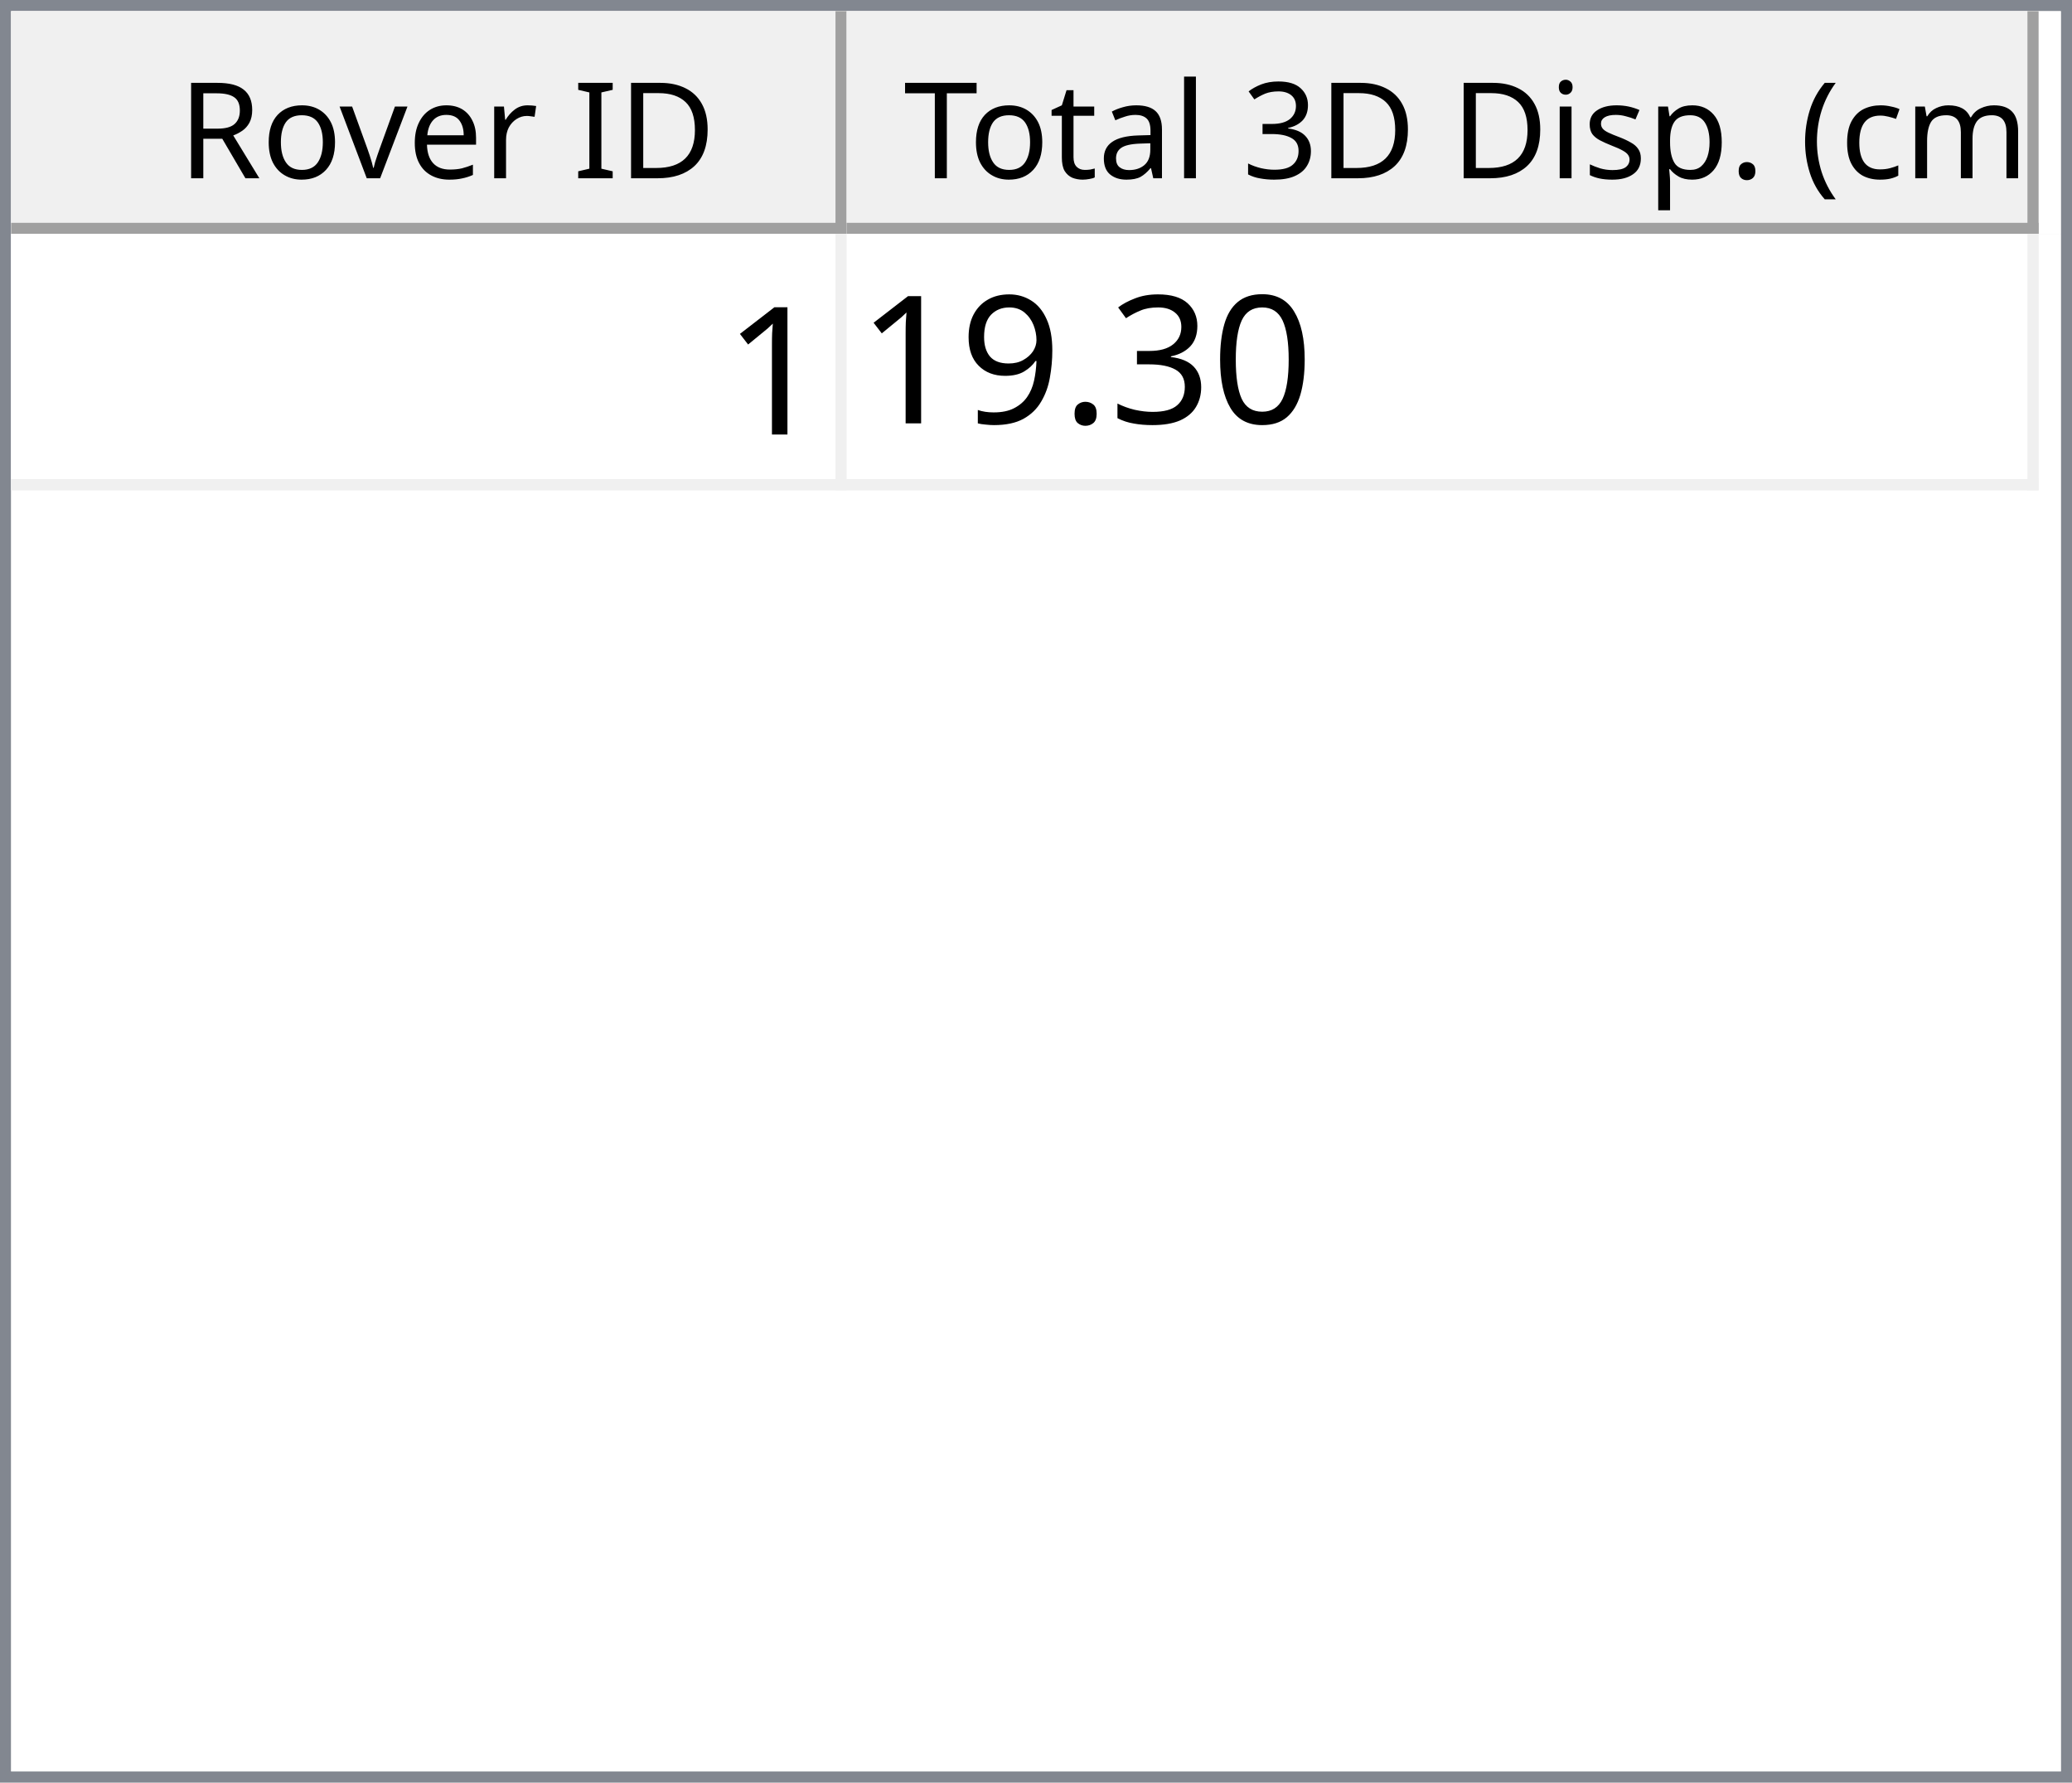
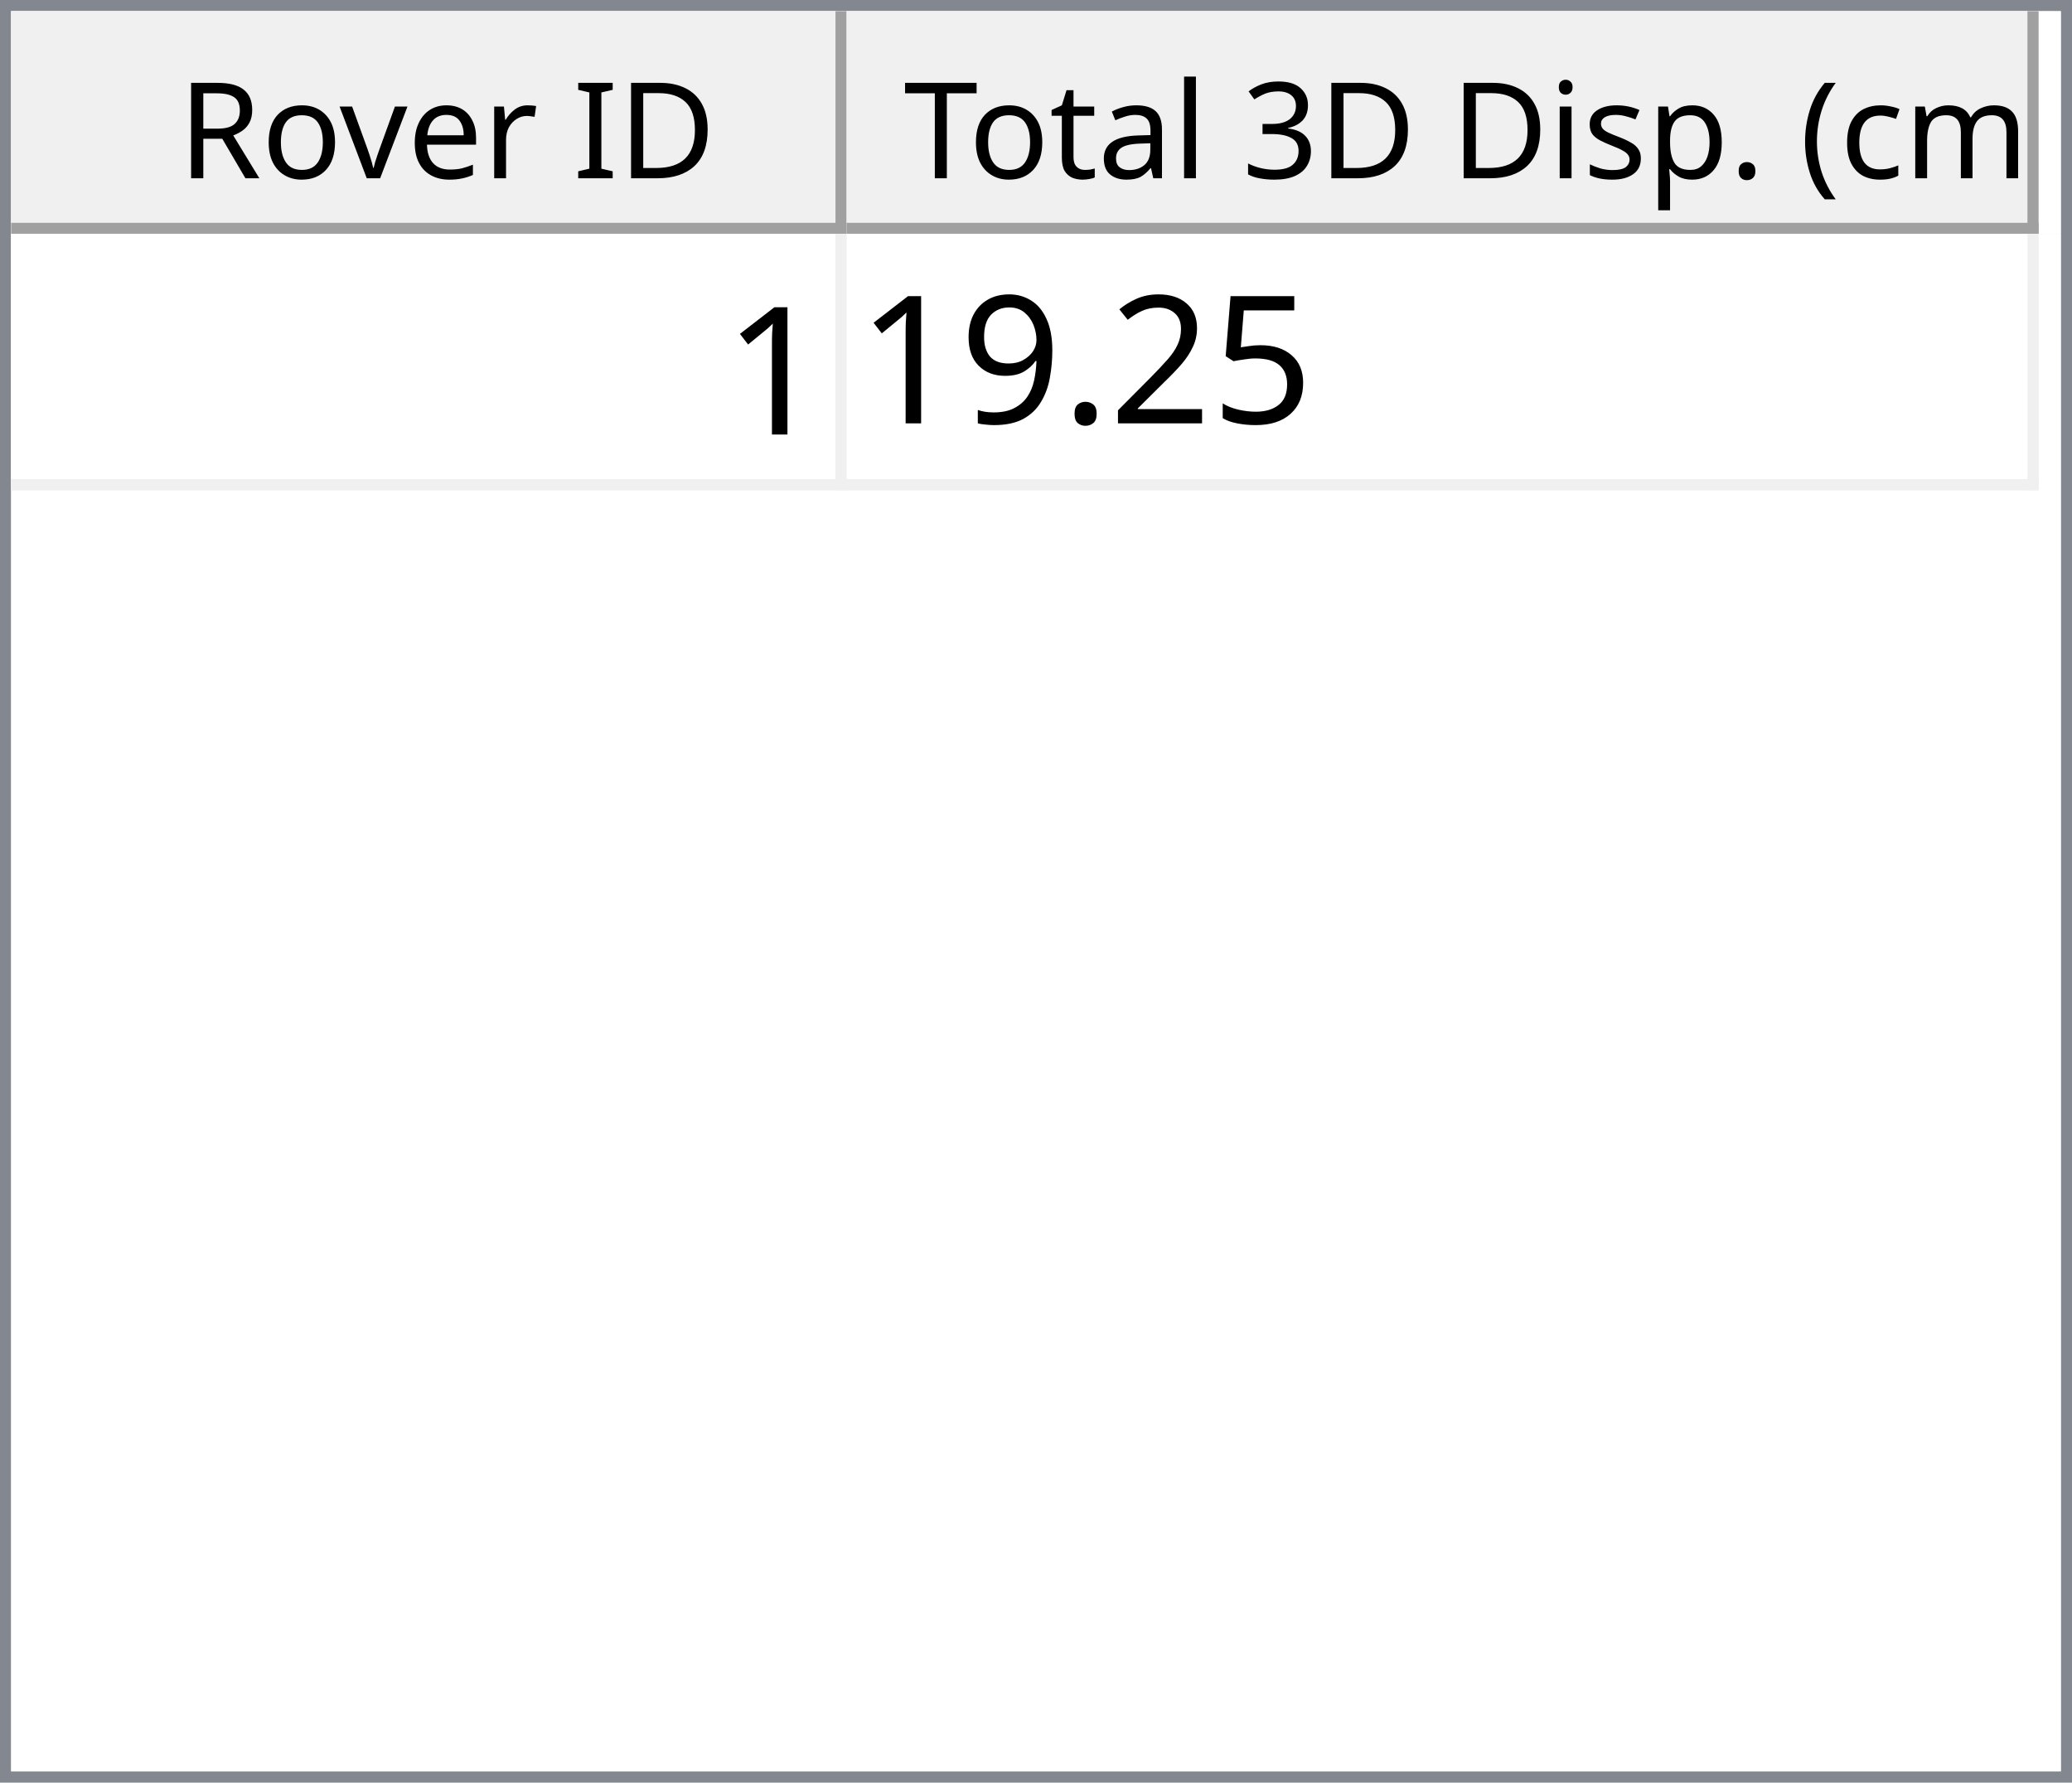
<svg xmlns="http://www.w3.org/2000/svg" style="fill-opacity:1; color-rendering:auto; color-interpolation:auto; text-rendering:auto; stroke:black; stroke-linecap:square; stroke-miterlimit:10; shape-rendering:auto; stroke-opacity:1; fill:black; stroke-dasharray:none; font-weight:normal; stroke-width:1; font-family:'Dialog'; font-style:normal; stroke-linejoin:miter; font-size:12px; stroke-dashoffset:0; image-rendering:auto;" width="186" height="160">
  <defs id="genericDefs" />
  <g>
    <defs id="defs1">
      <clipPath clipPathUnits="userSpaceOnUse" id="clipPath1">
        <path d="M0 0 L186 0 L186 160 L0 160 L0 0 Z" />
      </clipPath>
      <clipPath clipPathUnits="userSpaceOnUse" id="clipPath2">
        <path d="M0 0 L0 160 L186 160 L186 0 Z" />
      </clipPath>
      <clipPath clipPathUnits="userSpaceOnUse" id="clipPath3">
        <path d="M0 0 L0 20 L184 20 L184 0 Z" />
      </clipPath>
      <clipPath clipPathUnits="userSpaceOnUse" id="clipPath4">
        <path d="M0 0 L0 20 L75 20 L75 0 Z" />
      </clipPath>
      <clipPath clipPathUnits="userSpaceOnUse" id="clipPath5">
        <path d="M1 1 L1 19 L74 19 L74 1 Z" />
      </clipPath>
      <clipPath clipPathUnits="userSpaceOnUse" id="clipPath6">
        <path d="M0 0 L0 18 L73 18 L73 0 Z" />
      </clipPath>
      <clipPath clipPathUnits="userSpaceOnUse" id="clipPath7">
        <path d="M-0.5 -0.5 L-0.5 19.5 L74.5 19.5 L74.5 -0.5 Z" />
      </clipPath>
      <clipPath clipPathUnits="userSpaceOnUse" id="clipPath8">
        <path d="M0 0 L0 20 L107 20 L107 0 Z" />
      </clipPath>
      <clipPath clipPathUnits="userSpaceOnUse" id="clipPath9">
        <path d="M1 1 L1 19 L106 19 L106 1 Z" />
      </clipPath>
      <clipPath clipPathUnits="userSpaceOnUse" id="clipPath10">
        <path d="M0 0 L0 18 L105 18 L105 0 Z" />
      </clipPath>
      <clipPath clipPathUnits="userSpaceOnUse" id="clipPath11">
        <path d="M-0.5 -0.5 L-0.5 19.5 L106.5 19.5 L106.5 -0.5 Z" />
      </clipPath>
      <clipPath clipPathUnits="userSpaceOnUse" id="clipPath12">
        <path d="M0 0 L0 138 L184 138 L184 0 Z" />
      </clipPath>
      <clipPath clipPathUnits="userSpaceOnUse" id="clipPath13">
        <path d="M0 0 L0 23 L182 23 L182 0 Z" />
      </clipPath>
      <clipPath clipPathUnits="userSpaceOnUse" id="clipPath14">
        <path d="M-0.5 -0.5 L-0.5 22.5 L181.5 22.5 L181.5 -0.5 Z" />
      </clipPath>
      <clipPath clipPathUnits="userSpaceOnUse" id="clipPath15">
        <path d="M0 0 L0 22 L74 22 L74 0 Z" />
      </clipPath>
      <clipPath clipPathUnits="userSpaceOnUse" id="clipPath16">
        <path d="M0 0 L0 22 L106 22 L106 0 Z" />
      </clipPath>
      <font horiz-adv-x="64.551" id="font1">
        <font-face ascent="107.91" descent="25.098" units-per-em="100" style="font-style:normal; font-family:Segoe UI; font-weight:normal;" />
        <missing-glyph horiz-adv-x="64.551" d="M8.109 0 L8.109 68.266 L56.453 68.266 L56.453 0 L8.109 0 ZM15.328 7.234 L49.219 7.234 L49.219 61.031 L15.328 61.031 L15.328 7.234 Z" />
        <glyph unicode="D" horiz-adv-x="70.117" d="M9.188 0 L9.188 70.016 L28.516 70.016 Q65.531 70.016 65.531 35.891 Q65.531 19.672 55.25 9.836 Q44.969 0 27.734 0 L9.188 0 ZM17.391 62.594 L17.391 7.422 L27.828 7.422 Q41.609 7.422 49.273 14.797 Q56.938 22.172 56.938 35.688 Q56.938 62.594 28.328 62.594 L17.391 62.594 Z" />
        <glyph unicode="I" horiz-adv-x="26.611" d="M17.391 0 L9.188 0 L9.188 70.016 L17.391 70.016 L17.391 0 Z" />
        <glyph unicode=" " horiz-adv-x="27.393" d="" />
        <glyph unicode="r" horiz-adv-x="34.766" d="M34.188 41.891 Q32.078 43.5 28.125 43.5 Q23 43.5 19.555 38.672 Q16.109 33.844 16.109 25.484 L16.109 0 L8.109 0 L8.109 50 L16.109 50 L16.109 39.703 L16.312 39.703 Q18.016 44.969 21.531 47.922 Q25.047 50.875 29.391 50.875 Q32.516 50.875 34.188 50.203 L34.188 41.891 Z" />
        <glyph unicode="e" horiz-adv-x="52.295" d="M48.297 23 L12.984 23 Q13.188 14.656 17.484 10.109 Q21.781 5.562 29.297 5.562 Q37.75 5.562 44.828 11.141 L44.828 3.609 Q38.234 -1.172 27.391 -1.172 Q16.797 -1.172 10.742 5.641 Q4.688 12.453 4.688 24.812 Q4.688 36.469 11.305 43.82 Q17.922 51.172 27.734 51.172 Q37.547 51.172 42.922 44.828 Q48.297 38.484 48.297 27.203 L48.297 23 ZM40.094 29.781 Q40.047 36.719 36.75 40.578 Q33.453 44.438 27.594 44.438 Q21.922 44.438 17.969 40.383 Q14.016 36.328 13.094 29.781 L40.094 29.781 Z" />
        <glyph unicode="v" horiz-adv-x="47.9" d="M47.406 50 L27.484 0 L19.625 0 L0.688 50 L9.469 50 L22.172 13.672 Q23.578 9.672 23.922 6.688 L24.125 6.688 Q24.609 10.453 25.688 13.484 L38.969 50 L47.406 50 Z" />
        <glyph unicode="o" horiz-adv-x="58.594" d="M29 -1.172 Q17.922 -1.172 11.305 5.836 Q4.688 12.844 4.688 24.422 Q4.688 37.016 11.57 44.094 Q18.453 51.172 30.172 51.172 Q41.359 51.172 47.633 44.289 Q53.906 37.406 53.906 25.203 Q53.906 13.234 47.141 6.031 Q40.375 -1.172 29 -1.172 ZM29.594 44.438 Q21.875 44.438 17.383 39.188 Q12.891 33.938 12.891 24.703 Q12.891 15.828 17.43 10.695 Q21.969 5.562 29.594 5.562 Q37.359 5.562 41.531 10.594 Q45.703 15.625 45.703 24.906 Q45.703 34.281 41.531 39.359 Q37.359 44.438 29.594 44.438 Z" />
        <glyph unicode="R" horiz-adv-x="59.814" d="M59.375 0 L49.609 0 L37.891 19.625 Q36.281 22.359 34.766 24.289 Q33.25 26.219 31.664 27.438 Q30.078 28.656 28.25 29.219 Q26.422 29.781 24.125 29.781 L17.391 29.781 L17.391 0 L9.188 0 L9.188 70.016 L30.078 70.016 Q34.672 70.016 38.555 68.867 Q42.438 67.719 45.289 65.375 Q48.141 63.031 49.758 59.547 Q51.375 56.062 51.375 51.375 Q51.375 47.703 50.273 44.656 Q49.172 41.609 47.148 39.211 Q45.125 36.812 42.266 35.133 Q39.406 33.453 35.844 32.516 L35.844 32.328 Q37.594 31.547 38.891 30.547 Q40.188 29.547 41.359 28.18 Q42.531 26.812 43.68 25.078 Q44.828 23.344 46.234 21.047 L59.375 0 ZM17.391 62.594 L17.391 37.203 L28.516 37.203 Q31.594 37.203 34.203 38.133 Q36.812 39.062 38.719 40.797 Q40.625 42.531 41.703 45.047 Q42.781 47.562 42.781 50.688 Q42.781 56.297 39.141 59.445 Q35.5 62.594 28.609 62.594 L17.391 62.594 Z" />
        <glyph unicode=")" horiz-adv-x="30.176" d="M8.297 -15.922 L1.172 -15.922 Q16.406 2.344 16.406 26.812 Q16.406 51.469 1.078 70.016 L8.297 70.016 Q23.531 52.156 23.531 26.703 Q23.531 1.375 8.297 -15.922 Z" />
        <glyph unicode="m" horiz-adv-x="86.133" d="M79.109 0 L71.094 0 L71.094 28.719 Q71.094 37.016 68.531 40.727 Q65.969 44.438 59.906 44.438 Q54.781 44.438 51.195 39.75 Q47.609 35.062 47.609 28.516 L47.609 0 L39.594 0 L39.594 29.688 Q39.594 44.438 28.219 44.438 Q22.953 44.438 19.531 40.016 Q16.109 35.594 16.109 28.516 L16.109 0 L8.109 0 L8.109 50 L16.109 50 L16.109 42.094 L16.312 42.094 Q21.625 51.172 31.844 51.172 Q36.969 51.172 40.773 48.312 Q44.578 45.453 46 40.828 Q51.562 51.172 62.594 51.172 Q79.109 51.172 79.109 30.812 L79.109 0 Z" />
        <glyph unicode="c" horiz-adv-x="46.191" d="M42.188 2.297 Q36.422 -1.172 28.516 -1.172 Q17.828 -1.172 11.258 5.789 Q4.688 12.75 4.688 23.828 Q4.688 36.188 11.766 43.68 Q18.844 51.172 30.672 51.172 Q37.25 51.172 42.281 48.734 L42.281 40.531 Q36.719 44.438 30.375 44.438 Q22.703 44.438 17.797 38.945 Q12.891 33.453 12.891 24.516 Q12.891 15.719 17.508 10.641 Q22.125 5.562 29.891 5.562 Q36.422 5.562 42.188 9.906 L42.188 2.297 Z" />
        <glyph unicode="(" horiz-adv-x="30.176" d="M29.109 -15.922 L21.969 -15.922 Q6.844 1.375 6.844 26.703 Q6.844 52.156 21.969 70.016 L29.203 70.016 Q13.875 51.469 13.875 26.812 Q13.875 2.344 29.109 -15.922 Z" />
        <glyph unicode="." horiz-adv-x="21.68" d="M10.891 -1.078 Q8.641 -1.078 7.055 0.539 Q5.469 2.156 5.469 4.391 Q5.469 6.641 7.055 8.273 Q8.641 9.906 10.891 9.906 Q13.188 9.906 14.797 8.273 Q16.406 6.641 16.406 4.391 Q16.406 2.156 14.797 0.539 Q13.188 -1.078 10.891 -1.078 Z" />
        <glyph unicode="p" horiz-adv-x="58.789" d="M16.312 7.234 L16.109 7.234 L16.109 -23 L8.109 -23 L8.109 50 L16.109 50 L16.109 41.219 L16.312 41.219 Q22.219 51.172 33.594 51.172 Q43.266 51.172 48.688 44.461 Q54.109 37.75 54.109 26.469 Q54.109 13.922 48 6.375 Q41.891 -1.172 31.297 -1.172 Q21.578 -1.172 16.312 7.234 ZM16.109 27.391 L16.109 20.406 Q16.109 14.203 20.141 9.883 Q24.172 5.562 30.375 5.562 Q37.641 5.562 41.773 11.133 Q45.906 16.703 45.906 26.609 Q45.906 34.969 42.047 39.703 Q38.188 44.438 31.594 44.438 Q24.609 44.438 20.359 39.578 Q16.109 34.719 16.109 27.391 Z" />
        <glyph unicode="s" horiz-adv-x="42.432" d="M5.078 1.812 L5.078 10.406 Q11.625 5.562 19.484 5.562 Q30.031 5.562 30.031 12.594 Q30.031 14.594 29.125 15.992 Q28.219 17.391 26.68 18.461 Q25.141 19.531 23.07 20.383 Q21 21.234 18.609 22.172 Q15.281 23.484 12.766 24.828 Q10.25 26.172 8.57 27.859 Q6.891 29.547 6.031 31.695 Q5.172 33.844 5.172 36.719 Q5.172 40.234 6.789 42.945 Q8.406 45.656 11.086 47.484 Q13.766 49.312 17.211 50.242 Q20.656 51.172 24.312 51.172 Q30.812 51.172 35.938 48.922 L35.938 40.828 Q30.422 44.438 23.25 44.438 Q21 44.438 19.195 43.922 Q17.391 43.406 16.094 42.477 Q14.797 41.547 14.086 40.258 Q13.375 38.969 13.375 37.406 Q13.375 35.453 14.086 34.133 Q14.797 32.812 16.164 31.789 Q17.531 30.766 19.484 29.938 Q21.438 29.109 23.922 28.125 Q27.25 26.859 29.883 25.516 Q32.516 24.172 34.375 22.484 Q36.234 20.797 37.234 18.602 Q38.234 16.406 38.234 13.375 Q38.234 9.672 36.602 6.938 Q34.969 4.203 32.234 2.398 Q29.5 0.594 25.93 -0.289 Q22.359 -1.172 18.453 -1.172 Q10.75 -1.172 5.078 1.812 Z" />
        <glyph unicode="i" horiz-adv-x="24.219" d="M12.203 62.703 Q10.062 62.703 8.547 64.164 Q7.031 65.625 7.031 67.875 Q7.031 70.125 8.547 71.609 Q10.062 73.094 12.203 73.094 Q14.406 73.094 15.945 71.609 Q17.484 70.125 17.484 67.875 Q17.484 65.719 15.945 64.211 Q14.406 62.703 12.203 62.703 ZM16.109 0 L8.109 0 L8.109 50 L16.109 50 L16.109 0 Z" />
        <glyph unicode="3" horiz-adv-x="53.906" d="M46.531 19.828 Q46.531 15.094 44.75 11.211 Q42.969 7.328 39.719 4.57 Q36.469 1.812 31.93 0.297 Q27.391 -1.219 21.922 -1.219 Q11.922 -1.219 6 2.594 L6 11.188 Q13.094 5.609 22.219 5.609 Q25.875 5.609 28.828 6.539 Q31.781 7.469 33.906 9.227 Q36.031 10.984 37.18 13.477 Q38.328 15.969 38.328 19.094 Q38.328 32.812 18.797 32.812 L12.984 32.812 L12.984 39.594 L18.5 39.594 Q35.797 39.594 35.797 52.484 Q35.797 64.406 22.609 64.406 Q15.188 64.406 8.688 59.422 L8.688 67.188 Q15.375 71.188 24.609 71.188 Q29 71.188 32.57 69.969 Q36.141 68.75 38.68 66.555 Q41.219 64.359 42.609 61.281 Q44 58.203 44 54.5 Q44 40.672 30.031 36.719 L30.031 36.531 Q33.594 36.141 36.625 34.797 Q39.656 33.453 41.852 31.305 Q44.047 29.156 45.289 26.25 Q46.531 23.344 46.531 19.828 Z" />
        <glyph unicode="l" horiz-adv-x="24.219" d="M16.109 0 L8.109 0 L8.109 74.031 L16.109 74.031 L16.109 0 Z" />
        <glyph unicode="a" horiz-adv-x="50.879" d="M43.891 0 L35.891 0 L35.891 7.812 L35.688 7.812 Q30.469 -1.172 20.312 -1.172 Q12.844 -1.172 8.617 2.781 Q4.391 6.734 4.391 13.281 Q4.391 27.297 20.906 29.594 L35.891 31.688 Q35.891 44.438 25.594 44.438 Q16.547 44.438 9.281 38.281 L9.281 46.484 Q16.656 51.172 26.266 51.172 Q43.891 51.172 43.891 32.516 L43.891 0 ZM35.891 25.297 L23.828 23.641 Q18.266 22.859 15.43 20.875 Q12.594 18.891 12.594 13.875 Q12.594 10.203 15.211 7.883 Q17.828 5.562 22.172 5.562 Q28.125 5.562 32.008 9.742 Q35.891 13.922 35.891 20.312 L35.891 25.297 Z" />
        <glyph unicode="t" horiz-adv-x="33.887" d="M31.297 0.484 Q28.469 -1.078 23.828 -1.078 Q10.688 -1.078 10.688 13.578 L10.688 43.172 L2.094 43.172 L2.094 50 L10.688 50 L10.688 62.203 L18.703 64.797 L18.703 50 L31.297 50 L31.297 43.172 L18.703 43.172 L18.703 14.984 Q18.703 9.969 20.414 7.82 Q22.125 5.672 26.078 5.672 Q29.109 5.672 31.297 7.328 L31.297 0.484 Z" />
        <glyph unicode="T" horiz-adv-x="52.393" d="M50.594 62.594 L30.375 62.594 L30.375 0 L22.172 0 L22.172 62.594 L2 62.594 L2 70.016 L50.594 70.016 L50.594 62.594 Z" />
      </font>
      <font horiz-adv-x="75.0" id="font2">
        <font-face ascent="100.537" descent="21.973" units-per-em="100" style="font-style:normal; font-family:sans-serif; font-weight:normal;" />
        <missing-glyph horiz-adv-x="75.0" d="M12.5 0 L12.5 62.5 L62.5 62.5 L62.5 0 L12.5 0 ZM14.062 1.562 L60.938 1.562 L60.938 60.938 L14.062 60.938 L14.062 1.562 Z" />
        <glyph unicode="1" horiz-adv-x="55.615" d="M37.25 0 L28.469 0 L28.469 56 Q25.297 52.984 20.141 49.953 Q14.984 46.922 10.891 45.406 L10.891 53.906 Q18.266 57.375 23.781 62.305 Q29.297 67.234 31.594 71.875 L37.25 71.875 L37.25 0 Z" />
-         <glyph unicode="0" horiz-adv-x="55.615" d="M4.156 35.297 Q4.156 48 6.766 55.742 Q9.375 63.484 14.523 67.68 Q19.672 71.875 27.484 71.875 Q33.25 71.875 37.594 69.555 Q41.938 67.234 44.773 62.867 Q47.609 58.5 49.219 52.227 Q50.828 45.953 50.828 35.297 Q50.828 22.703 48.242 14.969 Q45.656 7.234 40.508 3.008 Q35.359 -1.219 27.484 -1.219 Q17.141 -1.219 11.234 6.203 Q4.156 15.141 4.156 35.297 ZM13.188 35.297 Q13.188 17.672 17.312 11.836 Q21.438 6 27.484 6 Q33.547 6 37.672 11.859 Q41.797 17.719 41.797 35.297 Q41.797 52.984 37.672 58.789 Q33.547 64.594 27.391 64.594 Q21.344 64.594 17.719 59.469 Q13.188 52.938 13.188 35.297 Z" />
-         <glyph unicode="3" horiz-adv-x="55.615" d="M4.203 18.891 L12.984 20.062 Q14.5 12.594 18.141 9.297 Q21.781 6 27 6 Q33.203 6 37.477 10.297 Q41.75 14.594 41.75 20.953 Q41.75 27 37.797 30.93 Q33.844 34.859 27.734 34.859 Q25.25 34.859 21.531 33.891 L22.516 41.609 Q23.391 41.5 23.922 41.5 Q29.547 41.5 34.039 44.43 Q38.531 47.359 38.531 53.469 Q38.531 58.297 35.258 61.477 Q31.984 64.656 26.812 64.656 Q21.688 64.656 18.266 61.43 Q14.844 58.203 13.875 51.766 L5.078 53.328 Q6.688 62.156 12.398 67.016 Q18.109 71.875 26.609 71.875 Q32.469 71.875 37.398 69.359 Q42.328 66.844 44.945 62.5 Q47.562 58.156 47.562 53.266 Q47.562 48.641 45.07 44.828 Q42.578 41.016 37.703 38.766 Q44.047 37.312 47.562 32.695 Q51.078 28.078 51.078 21.141 Q51.078 11.766 44.242 5.25 Q37.406 -1.266 26.953 -1.266 Q17.531 -1.266 11.305 4.352 Q5.078 9.969 4.203 18.891 Z" />
+         <glyph unicode="5" horiz-adv-x="55.615" d="M4.156 18.75 L13.375 19.531 Q14.406 12.797 18.141 9.398 Q21.875 6 27.156 6 Q33.5 6 37.891 10.789 Q42.281 15.578 42.281 23.484 Q42.281 31 38.062 35.352 Q33.844 39.703 27 39.703 Q22.75 39.703 19.336 37.773 Q15.922 35.844 13.969 32.766 L5.719 33.844 L12.641 70.609 L48.25 70.609 L48.25 62.203 L19.672 62.203 L15.828 42.969 Q22.266 47.469 29.344 47.469 Q38.719 47.469 45.164 40.969 Q51.609 34.469 51.609 24.266 Q51.609 14.547 45.953 7.469 Q39.062 -1.219 27.156 -1.219 Q17.391 -1.219 11.211 4.25 Q5.031 9.719 4.156 18.75 Z" />
+         <glyph unicode="2" horiz-adv-x="55.615" d="M50.344 8.453 L50.344 0 L3.031 0 Q2.938 3.172 4.047 6.109 Q5.859 10.938 9.836 15.625 Q13.812 20.312 21.344 26.469 Q33.016 36.031 37.117 41.625 Q41.219 47.219 41.219 52.203 Q41.219 57.422 37.477 61.008 Q33.734 64.594 27.734 64.594 Q21.391 64.594 17.578 60.789 Q13.766 56.984 13.719 50.25 L4.688 51.172 Q5.609 61.281 11.664 66.578 Q17.719 71.875 27.938 71.875 Q38.234 71.875 44.242 66.164 Q50.25 60.453 50.25 52 Q50.25 47.703 48.492 43.555 Q46.734 39.406 42.656 34.812 Q38.578 30.219 29.109 22.219 Q21.188 15.578 18.945 13.211 Q16.703 10.844 15.234 8.453 L50.344 8.453 Z" />
        <glyph unicode="." horiz-adv-x="27.783" d="M9.078 0 L9.078 10.016 L19.094 10.016 L19.094 0 L9.078 0 Z" />
        <glyph unicode="9" horiz-adv-x="55.615" d="M5.469 16.547 L13.922 17.328 Q14.984 11.375 18.016 8.688 Q21.047 6 25.781 6 Q29.828 6 32.883 7.859 Q35.938 9.719 37.891 12.82 Q39.844 15.922 41.164 21.195 Q42.484 26.469 42.484 31.938 Q42.484 32.516 42.438 33.688 Q39.797 29.5 35.234 26.883 Q30.672 24.266 25.344 24.266 Q16.453 24.266 10.305 30.711 Q4.156 37.156 4.156 47.703 Q4.156 58.594 10.578 65.234 Q17 71.875 26.656 71.875 Q33.641 71.875 39.43 68.117 Q45.219 64.359 48.219 57.398 Q51.219 50.438 51.219 37.25 Q51.219 23.531 48.242 15.406 Q45.266 7.281 39.383 3.031 Q33.5 -1.219 25.594 -1.219 Q17.188 -1.219 11.867 3.445 Q6.547 8.109 5.469 16.547 ZM41.453 48.141 Q41.453 55.719 37.43 60.156 Q33.406 64.594 27.734 64.594 Q21.875 64.594 17.531 59.812 Q13.188 55.031 13.188 47.406 Q13.188 40.578 17.312 36.305 Q21.438 32.031 27.484 32.031 Q33.594 32.031 37.523 36.305 Q41.453 40.578 41.453 48.141 Z" />
      </font>
    </defs>
    <g style="fill:white; stroke:white;">
      <rect x="0" y="0" width="186" style="clip-path:url(#clipPath1); stroke:none;" height="160" />
    </g>
    <g style="fill:white; text-rendering:optimizeSpeed; color-rendering:optimizeSpeed; image-rendering:optimizeSpeed; shape-rendering:crispEdges; stroke:white; color-interpolation:sRGB;">
      <rect x="0" width="186" height="160" y="0" style="stroke:none;" />
      <path style="stroke:none;" d="M0 160 L186 160 L186 0 L0 0 Z" />
    </g>
    <g style="fill:rgb(240,240,240); font-family:'Segoe UI'; stroke:rgb(240,240,240);">
      <rect x="0" y="0" width="186" style="clip-path:url(#clipPath2); stroke:none;" height="160" />
    </g>
    <g style="fill:rgb(130,135,144); font-family:'Segoe UI'; stroke:rgb(130,135,144);">
      <path d="M0 0 L186 0 L186 160 L0 160 L0 0 ZM1 1 L185 1 L185 159 L1 159 L1 1 Z" style="fill-rule:evenodd; clip-path:url(#clipPath2); stroke:none;" />
    </g>
    <g style="fill:white; font-family:'Segoe UI'; stroke:white;" transform="translate(1,1)">
      <rect x="0" y="0" width="184" style="clip-path:url(#clipPath3); stroke:none;" height="20" />
    </g>
    <g style="fill:rgb(240,240,240); font-family:'Segoe UI'; stroke:rgb(240,240,240);" transform="translate(1,1)">
      <rect x="0" y="0" width="75" style="clip-path:url(#clipPath4); stroke:none;" height="20" />
    </g>
    <g style="font-family:'Segoe UI';" transform="translate(2,2)">
      <text x="14" xml:space="preserve" y="14" style="clip-path:url(#clipPath6); stroke:none;">Rover ID</text>
    </g>
    <g style="fill:rgb(160,160,160); font-family:'Segoe UI'; stroke:rgb(160,160,160); stroke-linejoin:bevel;" transform="translate(1.5,1.5)">
      <line x1="74" x2="74" y1="0" style="fill:none; clip-path:url(#clipPath7);" y2="19" />
    </g>
    <g style="fill:rgb(160,160,160); font-family:'Segoe UI'; stroke:rgb(160,160,160); stroke-linejoin:bevel;" transform="matrix(1,0,0,1,1,1) translate(0.5,0.5)">
      <line x1="0" x2="74" y1="19" style="fill:none; clip-path:url(#clipPath7);" y2="19" />
    </g>
    <g style="fill:rgb(240,240,240); font-family:'Segoe UI'; stroke:rgb(240,240,240);" transform="translate(76,1)">
      <rect x="0" y="0" width="107" style="clip-path:url(#clipPath8); stroke:none;" height="20" />
    </g>
    <g style="font-family:'Segoe UI';" transform="translate(77,2)">
      <text x="1" xml:space="preserve" y="14" style="clip-path:url(#clipPath10); stroke:none;"> Total 3D Disp. (cm)</text>
    </g>
    <g style="fill:rgb(160,160,160); font-family:'Segoe UI'; stroke:rgb(160,160,160); stroke-linejoin:bevel;" transform="translate(76.5,1.5)">
      <line x1="106" x2="106" y1="0" style="fill:none; clip-path:url(#clipPath11);" y2="19" />
    </g>
    <g style="fill:rgb(160,160,160); font-family:'Segoe UI'; stroke:rgb(160,160,160); stroke-linejoin:bevel;" transform="matrix(1,0,0,1,76,1) translate(0.5,0.5)">
      <line x1="0" x2="106" y1="19" style="fill:none; clip-path:url(#clipPath11);" y2="19" />
    </g>
    <g style="fill:white; font-family:'Segoe UI'; stroke:white;" transform="translate(1,21)">
      <rect x="0" y="0" width="184" style="clip-path:url(#clipPath12); stroke:none;" height="138" />
    </g>
    <g style="fill:rgb(240,240,240); font-size:16px; font-family:sans-serif; stroke:rgb(240,240,240);" transform="translate(1,21)">
      <rect x="0" y="0" width="182" style="clip-path:url(#clipPath13); stroke:none;" height="23" />
      <line transform="translate(0.5,0.5)" x1="0" x2="181" y1="22" style="clip-path:url(#clipPath14); fill:none; stroke-linejoin:bevel;" y2="22" />
    </g>
    <g transform="matrix(1,0,0,1,1,21) translate(0.5,0.5)" style="fill:rgb(240,240,240); font-size:16px; font-family:sans-serif; stroke:rgb(240,240,240); stroke-linejoin:bevel;">
      <line x1="74" x2="74" y1="0" style="fill:none; clip-path:url(#clipPath14);" y2="22" />
    </g>
    <g transform="matrix(1,0,0,1,1,21) translate(0.5,0.5)" style="fill:rgb(240,240,240); font-size:16px; font-family:sans-serif; stroke:rgb(240,240,240); stroke-linejoin:bevel;">
      <line x1="181" x2="181" y1="0" style="fill:none; clip-path:url(#clipPath14);" y2="22" />
    </g>
    <g style="fill:white; font-size:16px; font-family:sans-serif; stroke:white;" transform="matrix(1,0,0,1,1,21)">
      <rect x="0" y="0" width="74" style="clip-path:url(#clipPath15); stroke:none;" height="22" />
      <text x="64" y="18" style="fill:black; clip-path:url(#clipPath15); stroke:none;" xml:space="preserve">1</text>
    </g>
    <g style="fill:white; font-size:16px; font-family:sans-serif; stroke:white;" transform="matrix(1,0,0,1,1,21) translate(75,0)">
      <rect x="0" y="0" width="106" style="clip-path:url(#clipPath16); stroke:none;" height="22" />
-       <text x="1" y="17" style="fill:black; clip-path:url(#clipPath16); stroke:none;" xml:space="preserve">19.30</text>
+       <text x="1" y="17" style="fill:black; clip-path:url(#clipPath16); stroke:none;" xml:space="preserve">19.25</text>
    </g>
  </g>
</svg>
